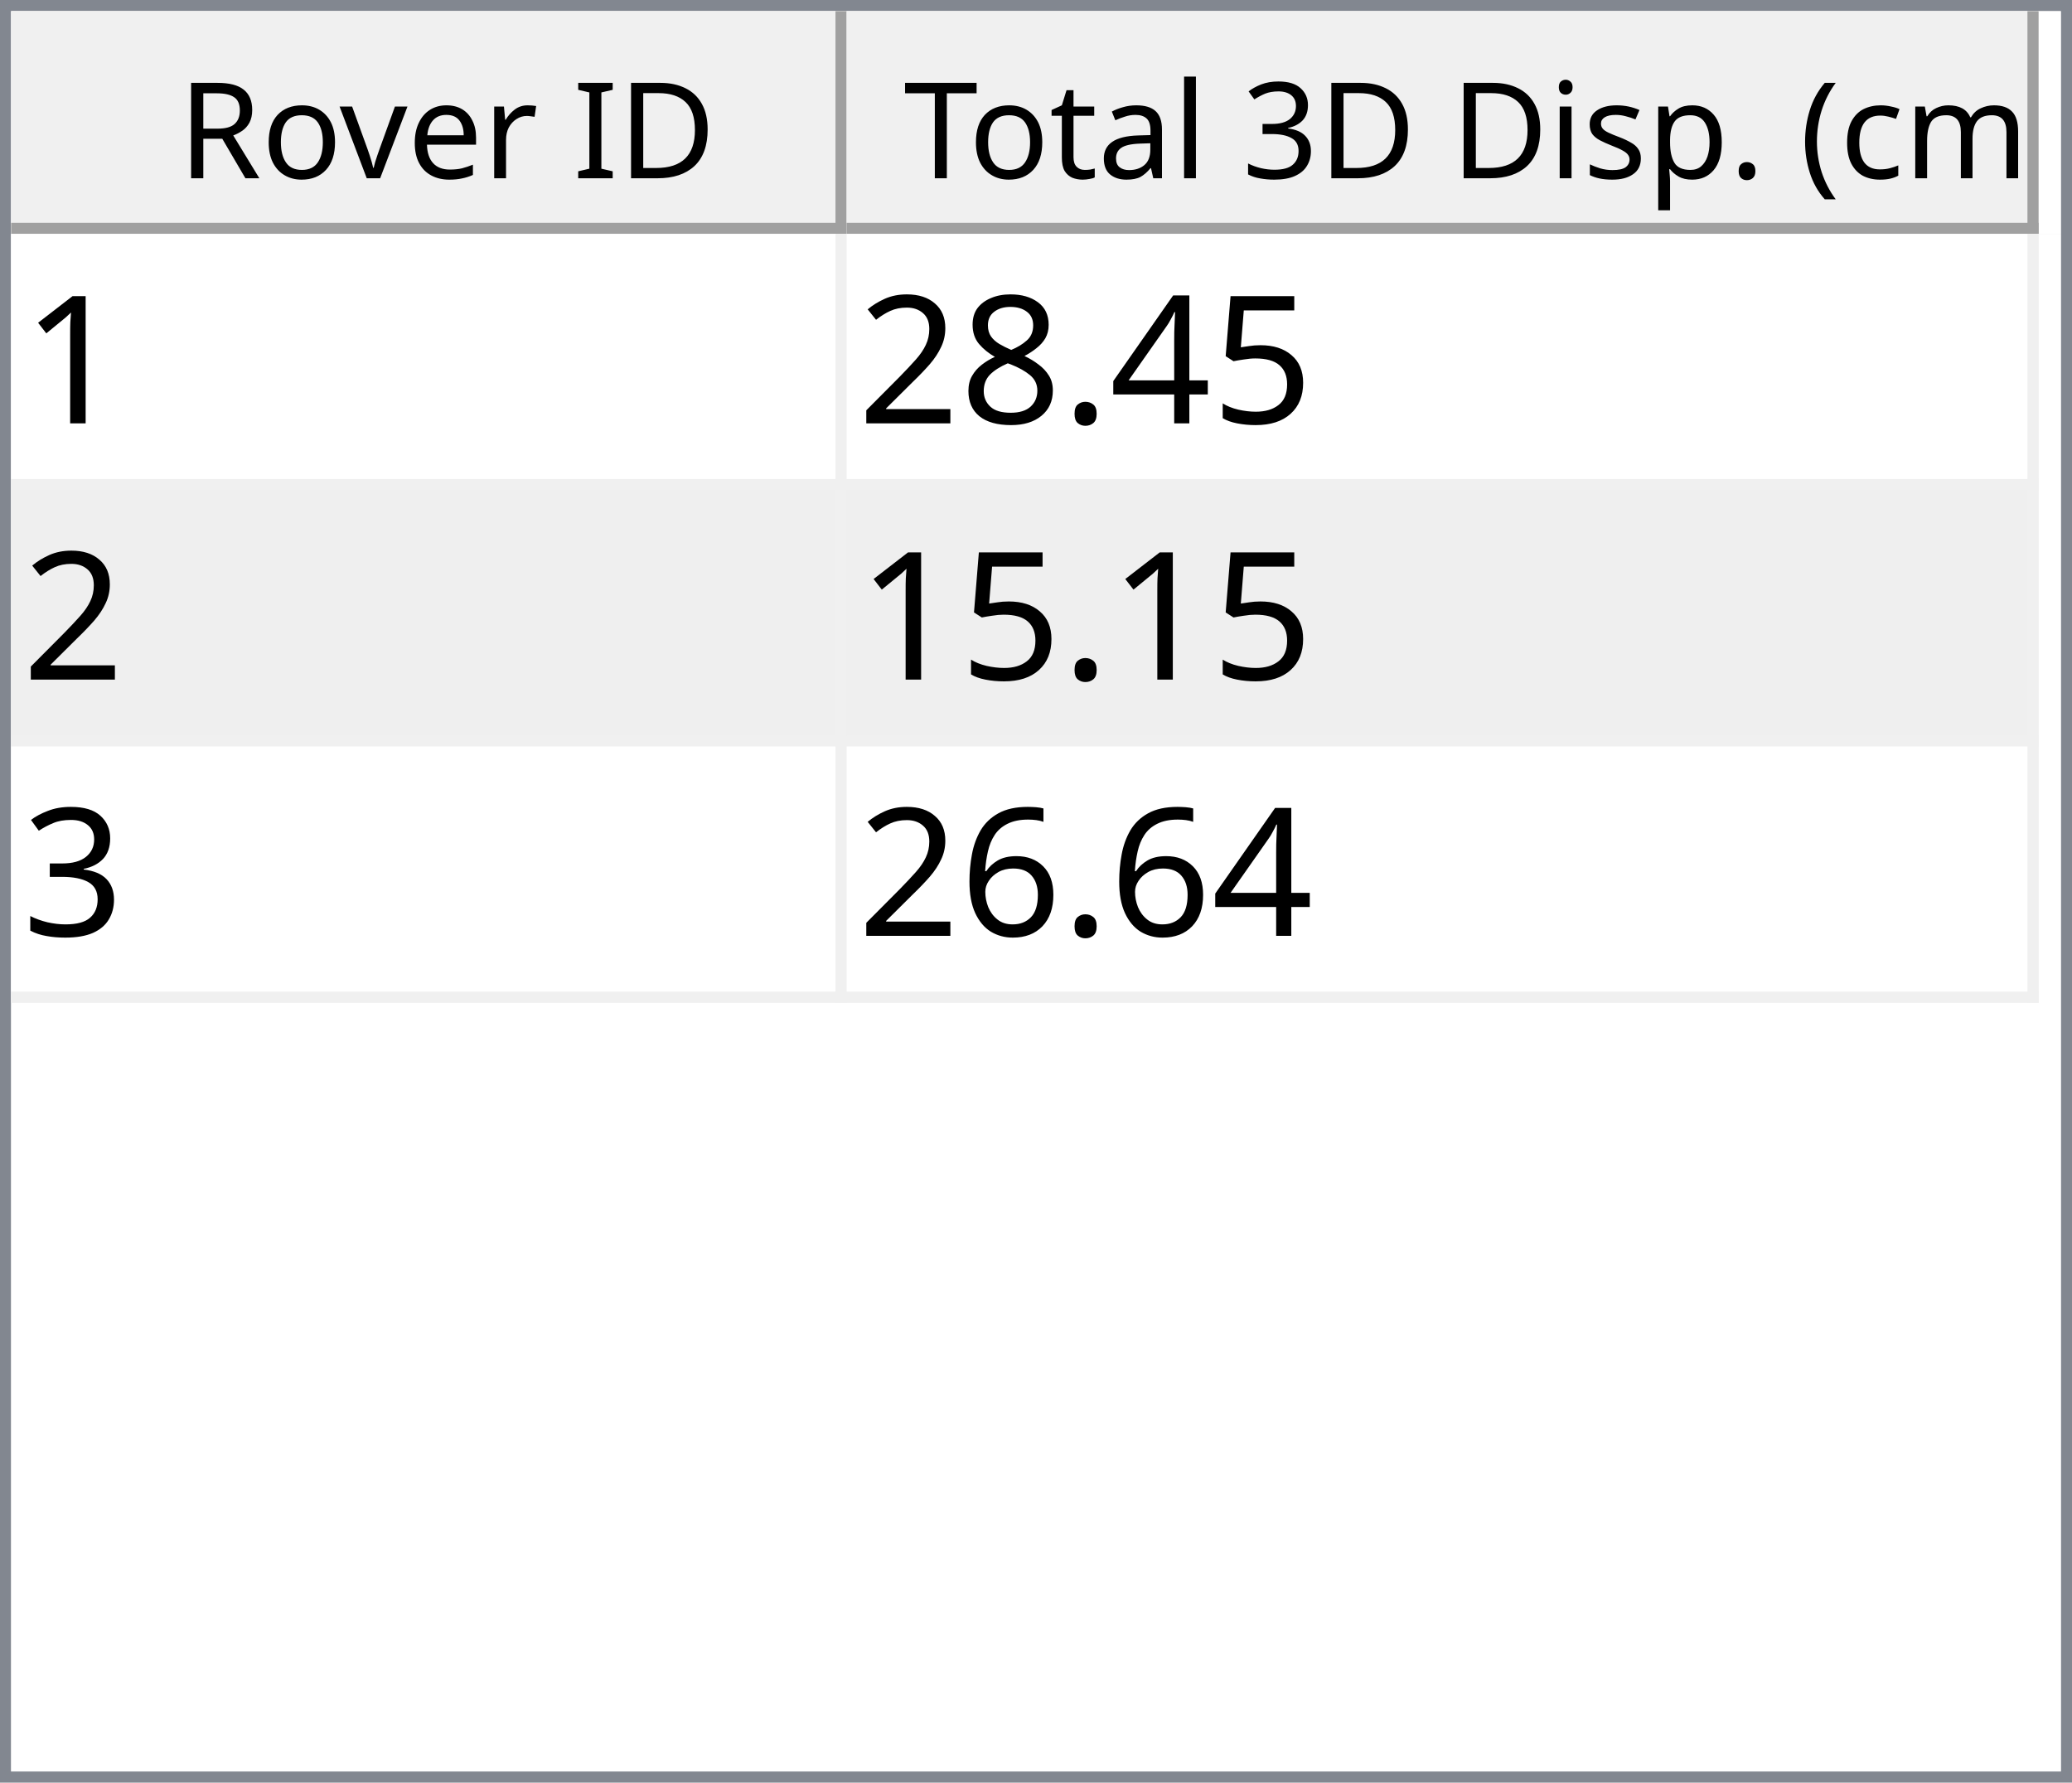
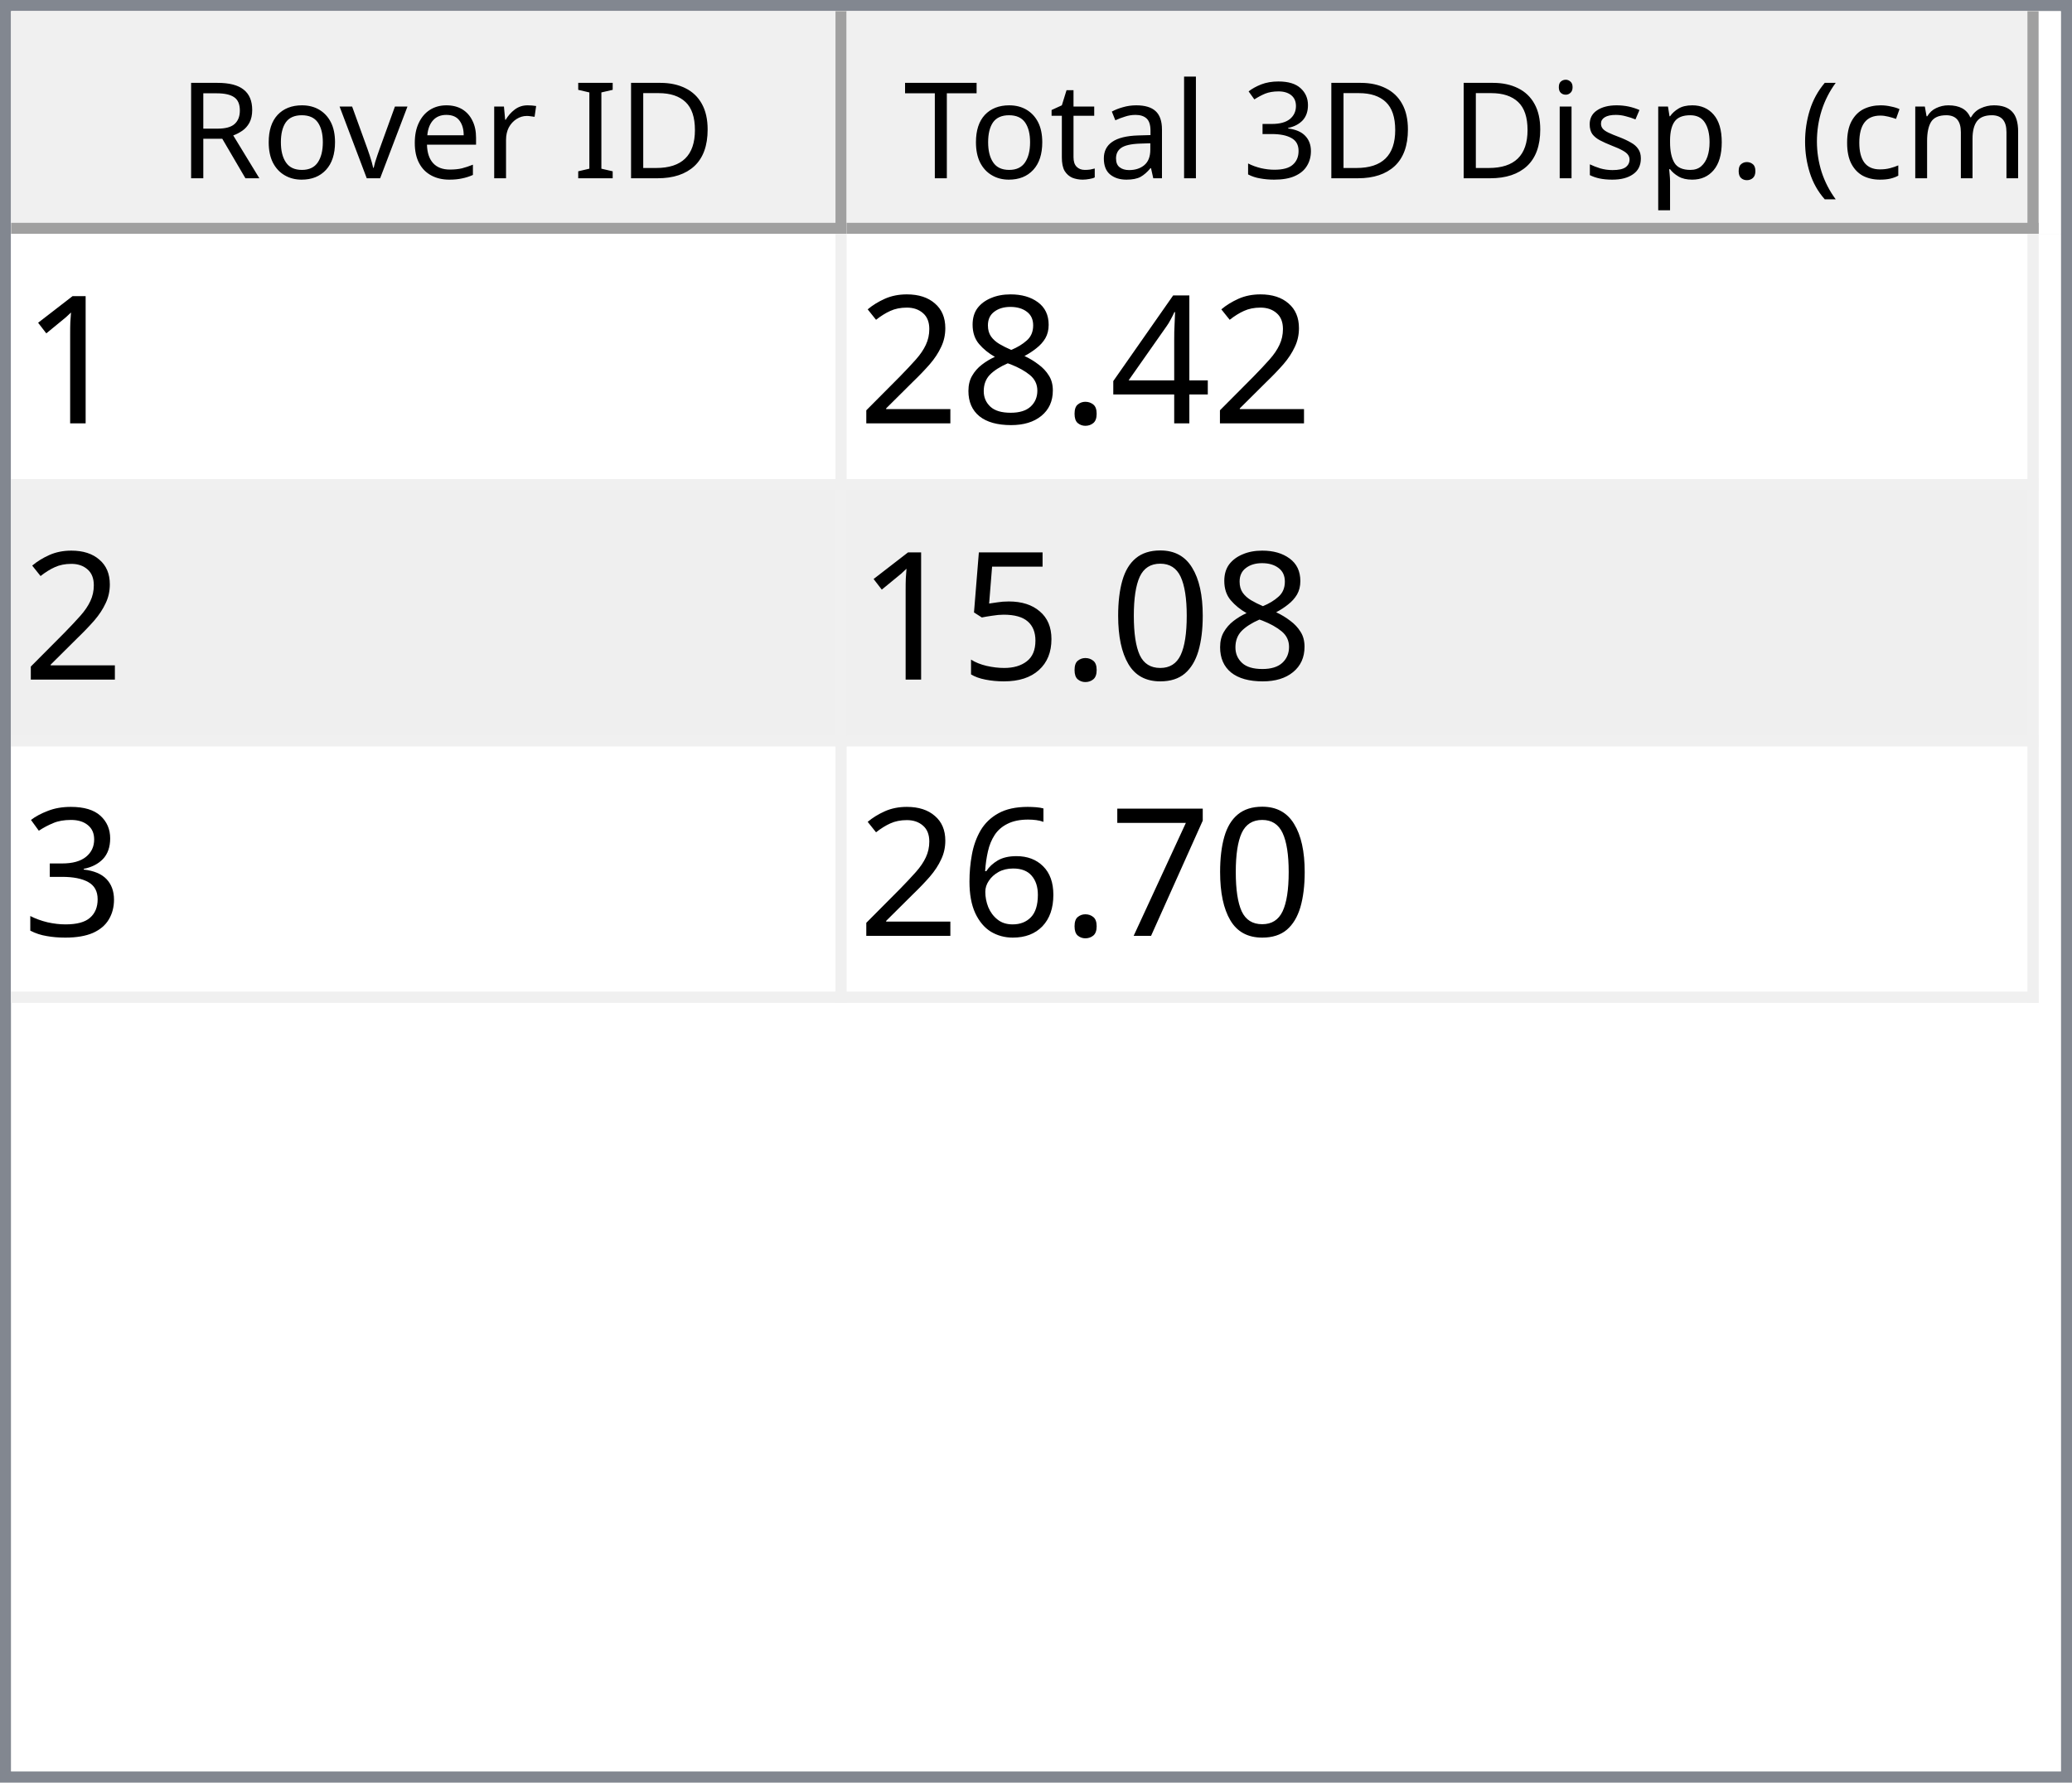
<svg xmlns="http://www.w3.org/2000/svg" style="fill-opacity:1; color-rendering:auto; color-interpolation:auto; text-rendering:auto; stroke:black; stroke-linecap:square; stroke-miterlimit:10; shape-rendering:auto; stroke-opacity:1; fill:black; stroke-dasharray:none; font-weight:normal; stroke-width:1; font-family:'Dialog'; font-style:normal; stroke-linejoin:miter; font-size:12px; stroke-dashoffset:0; image-rendering:auto;" width="186" height="160">
  <defs id="genericDefs" />
  <g>
    <defs id="defs1">
      <clipPath clipPathUnits="userSpaceOnUse" id="clipPath1">
        <path d="M0 0 L186 0 L186 160 L0 160 L0 0 Z" />
      </clipPath>
      <clipPath clipPathUnits="userSpaceOnUse" id="clipPath2">
        <path d="M0 0 L0 160 L186 160 L186 0 Z" />
      </clipPath>
      <clipPath clipPathUnits="userSpaceOnUse" id="clipPath3">
        <path d="M0 0 L0 20 L184 20 L184 0 Z" />
      </clipPath>
      <clipPath clipPathUnits="userSpaceOnUse" id="clipPath4">
        <path d="M0 0 L0 20 L75 20 L75 0 Z" />
      </clipPath>
      <clipPath clipPathUnits="userSpaceOnUse" id="clipPath5">
        <path d="M1 1 L1 19 L74 19 L74 1 Z" />
      </clipPath>
      <clipPath clipPathUnits="userSpaceOnUse" id="clipPath6">
        <path d="M0 0 L0 18 L73 18 L73 0 Z" />
      </clipPath>
      <clipPath clipPathUnits="userSpaceOnUse" id="clipPath7">
        <path d="M-0.5 -0.5 L-0.5 19.5 L74.5 19.5 L74.5 -0.5 Z" />
      </clipPath>
      <clipPath clipPathUnits="userSpaceOnUse" id="clipPath8">
        <path d="M0 0 L0 20 L107 20 L107 0 Z" />
      </clipPath>
      <clipPath clipPathUnits="userSpaceOnUse" id="clipPath9">
        <path d="M1 1 L1 19 L106 19 L106 1 Z" />
      </clipPath>
      <clipPath clipPathUnits="userSpaceOnUse" id="clipPath10">
        <path d="M0 0 L0 18 L105 18 L105 0 Z" />
      </clipPath>
      <clipPath clipPathUnits="userSpaceOnUse" id="clipPath11">
        <path d="M-0.5 -0.5 L-0.5 19.5 L106.5 19.5 L106.5 -0.5 Z" />
      </clipPath>
      <clipPath clipPathUnits="userSpaceOnUse" id="clipPath12">
        <path d="M0 0 L0 138 L184 138 L184 0 Z" />
      </clipPath>
      <clipPath clipPathUnits="userSpaceOnUse" id="clipPath13">
        <path d="M0 0 L0 69 L182 69 L182 0 Z" />
      </clipPath>
      <clipPath clipPathUnits="userSpaceOnUse" id="clipPath14">
        <path d="M-0.5 -0.5 L-0.5 68.5 L181.5 68.5 L181.5 -0.5 Z" />
      </clipPath>
      <clipPath clipPathUnits="userSpaceOnUse" id="clipPath15">
        <path d="M0 0 L0 22 L74 22 L74 0 Z" />
      </clipPath>
      <clipPath clipPathUnits="userSpaceOnUse" id="clipPath16">
        <path d="M0 0 L0 22 L106 22 L106 0 Z" />
      </clipPath>
      <font horiz-adv-x="64.551" id="font1">
        <font-face ascent="107.91" descent="25.098" units-per-em="100" style="font-style:normal; font-family:Segoe UI; font-weight:normal;" />
        <missing-glyph horiz-adv-x="64.551" d="M8.109 0 L8.109 68.266 L56.453 68.266 L56.453 0 L8.109 0 ZM15.328 7.234 L49.219 7.234 L49.219 61.031 L15.328 61.031 L15.328 7.234 Z" />
        <glyph unicode="D" horiz-adv-x="70.117" d="M9.188 0 L9.188 70.016 L28.516 70.016 Q65.531 70.016 65.531 35.891 Q65.531 19.672 55.25 9.836 Q44.969 0 27.734 0 L9.188 0 ZM17.391 62.594 L17.391 7.422 L27.828 7.422 Q41.609 7.422 49.273 14.797 Q56.938 22.172 56.938 35.688 Q56.938 62.594 28.328 62.594 L17.391 62.594 Z" />
        <glyph unicode="I" horiz-adv-x="26.611" d="M17.391 0 L9.188 0 L9.188 70.016 L17.391 70.016 L17.391 0 Z" />
        <glyph unicode=" " horiz-adv-x="27.393" d="" />
        <glyph unicode="r" horiz-adv-x="34.766" d="M34.188 41.891 Q32.078 43.5 28.125 43.5 Q23 43.5 19.555 38.672 Q16.109 33.844 16.109 25.484 L16.109 0 L8.109 0 L8.109 50 L16.109 50 L16.109 39.703 L16.312 39.703 Q18.016 44.969 21.531 47.922 Q25.047 50.875 29.391 50.875 Q32.516 50.875 34.188 50.203 L34.188 41.891 Z" />
        <glyph unicode="e" horiz-adv-x="52.295" d="M48.297 23 L12.984 23 Q13.188 14.656 17.484 10.109 Q21.781 5.562 29.297 5.562 Q37.75 5.562 44.828 11.141 L44.828 3.609 Q38.234 -1.172 27.391 -1.172 Q16.797 -1.172 10.742 5.641 Q4.688 12.453 4.688 24.812 Q4.688 36.469 11.305 43.82 Q17.922 51.172 27.734 51.172 Q37.547 51.172 42.922 44.828 Q48.297 38.484 48.297 27.203 L48.297 23 ZM40.094 29.781 Q40.047 36.719 36.75 40.578 Q33.453 44.438 27.594 44.438 Q21.922 44.438 17.969 40.383 Q14.016 36.328 13.094 29.781 L40.094 29.781 Z" />
        <glyph unicode="v" horiz-adv-x="47.9" d="M47.406 50 L27.484 0 L19.625 0 L0.688 50 L9.469 50 L22.172 13.672 Q23.578 9.672 23.922 6.688 L24.125 6.688 Q24.609 10.453 25.688 13.484 L38.969 50 L47.406 50 Z" />
        <glyph unicode="o" horiz-adv-x="58.594" d="M29 -1.172 Q17.922 -1.172 11.305 5.836 Q4.688 12.844 4.688 24.422 Q4.688 37.016 11.57 44.094 Q18.453 51.172 30.172 51.172 Q41.359 51.172 47.633 44.289 Q53.906 37.406 53.906 25.203 Q53.906 13.234 47.141 6.031 Q40.375 -1.172 29 -1.172 ZM29.594 44.438 Q21.875 44.438 17.383 39.188 Q12.891 33.938 12.891 24.703 Q12.891 15.828 17.43 10.695 Q21.969 5.562 29.594 5.562 Q37.359 5.562 41.531 10.594 Q45.703 15.625 45.703 24.906 Q45.703 34.281 41.531 39.359 Q37.359 44.438 29.594 44.438 Z" />
        <glyph unicode="R" horiz-adv-x="59.814" d="M59.375 0 L49.609 0 L37.891 19.625 Q36.281 22.359 34.766 24.289 Q33.25 26.219 31.664 27.438 Q30.078 28.656 28.25 29.219 Q26.422 29.781 24.125 29.781 L17.391 29.781 L17.391 0 L9.188 0 L9.188 70.016 L30.078 70.016 Q34.672 70.016 38.555 68.867 Q42.438 67.719 45.289 65.375 Q48.141 63.031 49.758 59.547 Q51.375 56.062 51.375 51.375 Q51.375 47.703 50.273 44.656 Q49.172 41.609 47.148 39.211 Q45.125 36.812 42.266 35.133 Q39.406 33.453 35.844 32.516 L35.844 32.328 Q37.594 31.547 38.891 30.547 Q40.188 29.547 41.359 28.18 Q42.531 26.812 43.68 25.078 Q44.828 23.344 46.234 21.047 L59.375 0 ZM17.391 62.594 L17.391 37.203 L28.516 37.203 Q31.594 37.203 34.203 38.133 Q36.812 39.062 38.719 40.797 Q40.625 42.531 41.703 45.047 Q42.781 47.562 42.781 50.688 Q42.781 56.297 39.141 59.445 Q35.5 62.594 28.609 62.594 L17.391 62.594 Z" />
        <glyph unicode=")" horiz-adv-x="30.176" d="M8.297 -15.922 L1.172 -15.922 Q16.406 2.344 16.406 26.812 Q16.406 51.469 1.078 70.016 L8.297 70.016 Q23.531 52.156 23.531 26.703 Q23.531 1.375 8.297 -15.922 Z" />
        <glyph unicode="m" horiz-adv-x="86.133" d="M79.109 0 L71.094 0 L71.094 28.719 Q71.094 37.016 68.531 40.727 Q65.969 44.438 59.906 44.438 Q54.781 44.438 51.195 39.75 Q47.609 35.062 47.609 28.516 L47.609 0 L39.594 0 L39.594 29.688 Q39.594 44.438 28.219 44.438 Q22.953 44.438 19.531 40.016 Q16.109 35.594 16.109 28.516 L16.109 0 L8.109 0 L8.109 50 L16.109 50 L16.109 42.094 L16.312 42.094 Q21.625 51.172 31.844 51.172 Q36.969 51.172 40.773 48.312 Q44.578 45.453 46 40.828 Q51.562 51.172 62.594 51.172 Q79.109 51.172 79.109 30.812 L79.109 0 Z" />
        <glyph unicode="c" horiz-adv-x="46.191" d="M42.188 2.297 Q36.422 -1.172 28.516 -1.172 Q17.828 -1.172 11.258 5.789 Q4.688 12.75 4.688 23.828 Q4.688 36.188 11.766 43.68 Q18.844 51.172 30.672 51.172 Q37.25 51.172 42.281 48.734 L42.281 40.531 Q36.719 44.438 30.375 44.438 Q22.703 44.438 17.797 38.945 Q12.891 33.453 12.891 24.516 Q12.891 15.719 17.508 10.641 Q22.125 5.562 29.891 5.562 Q36.422 5.562 42.188 9.906 L42.188 2.297 Z" />
        <glyph unicode="(" horiz-adv-x="30.176" d="M29.109 -15.922 L21.969 -15.922 Q6.844 1.375 6.844 26.703 Q6.844 52.156 21.969 70.016 L29.203 70.016 Q13.875 51.469 13.875 26.812 Q13.875 2.344 29.109 -15.922 Z" />
        <glyph unicode="." horiz-adv-x="21.68" d="M10.891 -1.078 Q8.641 -1.078 7.055 0.539 Q5.469 2.156 5.469 4.391 Q5.469 6.641 7.055 8.273 Q8.641 9.906 10.891 9.906 Q13.188 9.906 14.797 8.273 Q16.406 6.641 16.406 4.391 Q16.406 2.156 14.797 0.539 Q13.188 -1.078 10.891 -1.078 Z" />
        <glyph unicode="p" horiz-adv-x="58.789" d="M16.312 7.234 L16.109 7.234 L16.109 -23 L8.109 -23 L8.109 50 L16.109 50 L16.109 41.219 L16.312 41.219 Q22.219 51.172 33.594 51.172 Q43.266 51.172 48.688 44.461 Q54.109 37.75 54.109 26.469 Q54.109 13.922 48 6.375 Q41.891 -1.172 31.297 -1.172 Q21.578 -1.172 16.312 7.234 ZM16.109 27.391 L16.109 20.406 Q16.109 14.203 20.141 9.883 Q24.172 5.562 30.375 5.562 Q37.641 5.562 41.773 11.133 Q45.906 16.703 45.906 26.609 Q45.906 34.969 42.047 39.703 Q38.188 44.438 31.594 44.438 Q24.609 44.438 20.359 39.578 Q16.109 34.719 16.109 27.391 Z" />
        <glyph unicode="s" horiz-adv-x="42.432" d="M5.078 1.812 L5.078 10.406 Q11.625 5.562 19.484 5.562 Q30.031 5.562 30.031 12.594 Q30.031 14.594 29.125 15.992 Q28.219 17.391 26.68 18.461 Q25.141 19.531 23.07 20.383 Q21 21.234 18.609 22.172 Q15.281 23.484 12.766 24.828 Q10.25 26.172 8.57 27.859 Q6.891 29.547 6.031 31.695 Q5.172 33.844 5.172 36.719 Q5.172 40.234 6.789 42.945 Q8.406 45.656 11.086 47.484 Q13.766 49.312 17.211 50.242 Q20.656 51.172 24.312 51.172 Q30.812 51.172 35.938 48.922 L35.938 40.828 Q30.422 44.438 23.25 44.438 Q21 44.438 19.195 43.922 Q17.391 43.406 16.094 42.477 Q14.797 41.547 14.086 40.258 Q13.375 38.969 13.375 37.406 Q13.375 35.453 14.086 34.133 Q14.797 32.812 16.164 31.789 Q17.531 30.766 19.484 29.938 Q21.438 29.109 23.922 28.125 Q27.25 26.859 29.883 25.516 Q32.516 24.172 34.375 22.484 Q36.234 20.797 37.234 18.602 Q38.234 16.406 38.234 13.375 Q38.234 9.672 36.602 6.938 Q34.969 4.203 32.234 2.398 Q29.5 0.594 25.93 -0.289 Q22.359 -1.172 18.453 -1.172 Q10.75 -1.172 5.078 1.812 Z" />
        <glyph unicode="i" horiz-adv-x="24.219" d="M12.203 62.703 Q10.062 62.703 8.547 64.164 Q7.031 65.625 7.031 67.875 Q7.031 70.125 8.547 71.609 Q10.062 73.094 12.203 73.094 Q14.406 73.094 15.945 71.609 Q17.484 70.125 17.484 67.875 Q17.484 65.719 15.945 64.211 Q14.406 62.703 12.203 62.703 ZM16.109 0 L8.109 0 L8.109 50 L16.109 50 L16.109 0 Z" />
        <glyph unicode="3" horiz-adv-x="53.906" d="M46.531 19.828 Q46.531 15.094 44.75 11.211 Q42.969 7.328 39.719 4.57 Q36.469 1.812 31.93 0.297 Q27.391 -1.219 21.922 -1.219 Q11.922 -1.219 6 2.594 L6 11.188 Q13.094 5.609 22.219 5.609 Q25.875 5.609 28.828 6.539 Q31.781 7.469 33.906 9.227 Q36.031 10.984 37.18 13.477 Q38.328 15.969 38.328 19.094 Q38.328 32.812 18.797 32.812 L12.984 32.812 L12.984 39.594 L18.5 39.594 Q35.797 39.594 35.797 52.484 Q35.797 64.406 22.609 64.406 Q15.188 64.406 8.688 59.422 L8.688 67.188 Q15.375 71.188 24.609 71.188 Q29 71.188 32.57 69.969 Q36.141 68.75 38.68 66.555 Q41.219 64.359 42.609 61.281 Q44 58.203 44 54.5 Q44 40.672 30.031 36.719 L30.031 36.531 Q33.594 36.141 36.625 34.797 Q39.656 33.453 41.852 31.305 Q44.047 29.156 45.289 26.25 Q46.531 23.344 46.531 19.828 Z" />
        <glyph unicode="l" horiz-adv-x="24.219" d="M16.109 0 L8.109 0 L8.109 74.031 L16.109 74.031 L16.109 0 Z" />
        <glyph unicode="a" horiz-adv-x="50.879" d="M43.891 0 L35.891 0 L35.891 7.812 L35.688 7.812 Q30.469 -1.172 20.312 -1.172 Q12.844 -1.172 8.617 2.781 Q4.391 6.734 4.391 13.281 Q4.391 27.297 20.906 29.594 L35.891 31.688 Q35.891 44.438 25.594 44.438 Q16.547 44.438 9.281 38.281 L9.281 46.484 Q16.656 51.172 26.266 51.172 Q43.891 51.172 43.891 32.516 L43.891 0 ZM35.891 25.297 L23.828 23.641 Q18.266 22.859 15.43 20.875 Q12.594 18.891 12.594 13.875 Q12.594 10.203 15.211 7.883 Q17.828 5.562 22.172 5.562 Q28.125 5.562 32.008 9.742 Q35.891 13.922 35.891 20.312 L35.891 25.297 Z" />
        <glyph unicode="t" horiz-adv-x="33.887" d="M31.297 0.484 Q28.469 -1.078 23.828 -1.078 Q10.688 -1.078 10.688 13.578 L10.688 43.172 L2.094 43.172 L2.094 50 L10.688 50 L10.688 62.203 L18.703 64.797 L18.703 50 L31.297 50 L31.297 43.172 L18.703 43.172 L18.703 14.984 Q18.703 9.969 20.414 7.82 Q22.125 5.672 26.078 5.672 Q29.109 5.672 31.297 7.328 L31.297 0.484 Z" />
        <glyph unicode="T" horiz-adv-x="52.393" d="M50.594 62.594 L30.375 62.594 L30.375 0 L22.172 0 L22.172 62.594 L2 62.594 L2 70.016 L50.594 70.016 L50.594 62.594 Z" />
      </font>
      <font horiz-adv-x="75.0" id="font2">
        <font-face ascent="100.537" descent="21.973" units-per-em="100" style="font-style:normal; font-family:sans-serif; font-weight:normal;" />
        <missing-glyph horiz-adv-x="75.0" d="M12.5 0 L12.5 62.5 L62.5 62.5 L62.5 0 L12.5 0 ZM14.062 1.562 L60.938 1.562 L60.938 60.938 L14.062 60.938 L14.062 1.562 Z" />
        <glyph unicode="1" horiz-adv-x="55.615" d="M37.25 0 L28.469 0 L28.469 56 Q25.297 52.984 20.141 49.953 Q14.984 46.922 10.891 45.406 L10.891 53.906 Q18.266 57.375 23.781 62.305 Q29.297 67.234 31.594 71.875 L37.25 71.875 L37.25 0 Z" />
-         <glyph unicode="5" horiz-adv-x="55.615" d="M4.156 18.75 L13.375 19.531 Q14.406 12.797 18.141 9.398 Q21.875 6 27.156 6 Q33.5 6 37.891 10.789 Q42.281 15.578 42.281 23.484 Q42.281 31 38.062 35.352 Q33.844 39.703 27 39.703 Q22.75 39.703 19.336 37.773 Q15.922 35.844 13.969 32.766 L5.719 33.844 L12.641 70.609 L48.25 70.609 L48.25 62.203 L19.672 62.203 L15.828 42.969 Q22.266 47.469 29.344 47.469 Q38.719 47.469 45.164 40.969 Q51.609 34.469 51.609 24.266 Q51.609 14.547 45.953 7.469 Q39.062 -1.219 27.156 -1.219 Q17.391 -1.219 11.211 4.25 Q5.031 9.719 4.156 18.75 Z" />
        <glyph unicode="4" horiz-adv-x="55.615" d="M32.328 0 L32.328 17.141 L1.266 17.141 L1.266 25.203 L33.938 71.578 L41.109 71.578 L41.109 25.203 L50.781 25.203 L50.781 17.141 L41.109 17.141 L41.109 0 L32.328 0 ZM32.328 25.203 L32.328 57.469 L9.906 25.203 L32.328 25.203 Z" />
        <glyph unicode="." horiz-adv-x="27.783" d="M9.078 0 L9.078 10.016 L19.094 10.016 L19.094 0 L9.078 0 Z" />
        <glyph unicode="8" horiz-adv-x="55.615" d="M17.672 38.812 Q12.203 40.828 9.57 44.539 Q6.938 48.25 6.938 53.422 Q6.938 61.234 12.555 66.555 Q18.172 71.875 27.484 71.875 Q36.859 71.875 42.578 66.43 Q48.297 60.984 48.297 53.172 Q48.297 48.188 45.68 44.508 Q43.062 40.828 37.75 38.812 Q44.344 36.672 47.781 31.883 Q51.219 27.094 51.219 20.453 Q51.219 11.281 44.727 5.031 Q38.234 -1.219 27.641 -1.219 Q17.047 -1.219 10.547 5.055 Q4.047 11.328 4.047 20.703 Q4.047 27.688 7.594 32.398 Q11.141 37.109 17.672 38.812 ZM15.922 53.719 Q15.922 48.641 19.195 45.414 Q22.469 42.188 27.688 42.188 Q32.766 42.188 36.016 45.383 Q39.266 48.578 39.266 53.219 Q39.266 58.062 35.914 61.359 Q32.562 64.656 27.594 64.656 Q22.562 64.656 19.242 61.43 Q15.922 58.203 15.922 53.719 ZM13.094 20.656 Q13.094 16.891 14.875 13.375 Q16.656 9.859 20.172 7.93 Q23.688 6 27.734 6 Q34.031 6 38.133 10.055 Q42.234 14.109 42.234 20.359 Q42.234 26.703 38.016 30.859 Q33.797 35.016 27.438 35.016 Q21.234 35.016 17.164 30.914 Q13.094 26.812 13.094 20.656 Z" />
        <glyph unicode="2" horiz-adv-x="55.615" d="M50.344 8.453 L50.344 0 L3.031 0 Q2.938 3.172 4.047 6.109 Q5.859 10.938 9.836 15.625 Q13.812 20.312 21.344 26.469 Q33.016 36.031 37.117 41.625 Q41.219 47.219 41.219 52.203 Q41.219 57.422 37.477 61.008 Q33.734 64.594 27.734 64.594 Q21.391 64.594 17.578 60.789 Q13.766 56.984 13.719 50.25 L4.688 51.172 Q5.609 61.281 11.664 66.578 Q17.719 71.875 27.938 71.875 Q38.234 71.875 44.242 66.164 Q50.25 60.453 50.25 52 Q50.25 47.703 48.492 43.555 Q46.734 39.406 42.656 34.812 Q38.578 30.219 29.109 22.219 Q21.188 15.578 18.945 13.211 Q16.703 10.844 15.234 8.453 L50.344 8.453 Z" />
+         <glyph unicode="0" horiz-adv-x="55.615" d="M4.156 35.297 Q4.156 48 6.766 55.742 Q9.375 63.484 14.523 67.68 Q19.672 71.875 27.484 71.875 Q33.25 71.875 37.594 69.555 Q41.938 67.234 44.773 62.867 Q47.609 58.5 49.219 52.227 Q50.828 45.953 50.828 35.297 Q50.828 22.703 48.242 14.969 Q45.656 7.234 40.508 3.008 Q35.359 -1.219 27.484 -1.219 Q17.141 -1.219 11.234 6.203 Q4.156 15.141 4.156 35.297 ZM13.188 35.297 Q13.188 17.672 17.312 11.836 Q21.438 6 27.484 6 Q33.547 6 37.672 11.859 Q41.797 17.719 41.797 35.297 Q41.797 52.984 37.672 58.789 Q33.547 64.594 27.391 64.594 Q21.344 64.594 17.719 59.469 Q13.188 52.938 13.188 35.297 Z" />
+         <glyph unicode="5" horiz-adv-x="55.615" d="M4.156 18.75 L13.375 19.531 Q14.406 12.797 18.141 9.398 Q21.875 6 27.156 6 Q33.5 6 37.891 10.789 Q42.281 15.578 42.281 23.484 Q42.281 31 38.062 35.352 Q33.844 39.703 27 39.703 Q22.75 39.703 19.336 37.773 Q15.922 35.844 13.969 32.766 L5.719 33.844 L12.641 70.609 L48.25 70.609 L48.25 62.203 L19.672 62.203 L15.828 42.969 Q22.266 47.469 29.344 47.469 Q38.719 47.469 45.164 40.969 Q51.609 34.469 51.609 24.266 Q51.609 14.547 45.953 7.469 Q39.062 -1.219 27.156 -1.219 Q17.391 -1.219 11.211 4.25 Q5.031 9.719 4.156 18.75 Z" />
        <glyph unicode="3" horiz-adv-x="55.615" d="M4.203 18.891 L12.984 20.062 Q14.5 12.594 18.141 9.297 Q21.781 6 27 6 Q33.203 6 37.477 10.297 Q41.75 14.594 41.75 20.953 Q41.75 27 37.797 30.93 Q33.844 34.859 27.734 34.859 Q25.25 34.859 21.531 33.891 L22.516 41.609 Q23.391 41.5 23.922 41.5 Q29.547 41.5 34.039 44.43 Q38.531 47.359 38.531 53.469 Q38.531 58.297 35.258 61.477 Q31.984 64.656 26.812 64.656 Q21.688 64.656 18.266 61.43 Q14.844 58.203 13.875 51.766 L5.078 53.328 Q6.688 62.156 12.398 67.016 Q18.109 71.875 26.609 71.875 Q32.469 71.875 37.398 69.359 Q42.328 66.844 44.945 62.5 Q47.562 58.156 47.562 53.266 Q47.562 48.641 45.07 44.828 Q42.578 41.016 37.703 38.766 Q44.047 37.312 47.562 32.695 Q51.078 28.078 51.078 21.141 Q51.078 11.766 44.242 5.25 Q37.406 -1.266 26.953 -1.266 Q17.531 -1.266 11.305 4.352 Q5.078 9.969 4.203 18.891 Z" />
+         <glyph unicode="7" horiz-adv-x="55.615" d="M4.734 62.203 L4.734 70.656 L51.078 70.656 L51.078 63.812 Q44.234 56.547 37.523 44.484 Q30.812 32.422 27.156 19.672 Q24.516 10.688 23.781 0 L14.75 0 Q14.891 8.453 18.062 20.414 Q21.234 32.375 27.172 43.484 Q33.109 54.594 39.797 62.203 L4.734 62.203 Z" />
        <glyph unicode="6" horiz-adv-x="55.615" d="M49.75 54.047 L41.016 53.375 Q39.844 58.547 37.703 60.891 Q34.125 64.656 28.906 64.656 Q24.703 64.656 21.531 62.312 Q17.391 59.281 14.992 53.469 Q12.594 47.656 12.5 36.922 Q15.672 41.75 20.266 44.094 Q24.859 46.438 29.891 46.438 Q38.672 46.438 44.852 39.969 Q51.031 33.5 51.031 23.25 Q51.031 16.5 48.125 10.719 Q45.219 4.938 40.141 1.859 Q35.062 -1.219 28.609 -1.219 Q17.625 -1.219 10.695 6.859 Q3.766 14.938 3.766 33.5 Q3.766 54.25 11.422 63.672 Q18.109 71.875 29.438 71.875 Q37.891 71.875 43.289 67.141 Q48.688 62.406 49.75 54.047 ZM13.875 23.188 Q13.875 18.656 15.797 14.508 Q17.719 10.359 21.188 8.18 Q24.656 6 28.469 6 Q34.031 6 38.039 10.492 Q42.047 14.984 42.047 22.703 Q42.047 30.125 38.086 34.398 Q34.125 38.672 28.125 38.672 Q22.172 38.672 18.023 34.398 Q13.875 30.125 13.875 23.188 Z" />
      </font>
    </defs>
    <g style="fill:white; stroke:white;">
      <rect x="0" y="0" width="186" style="clip-path:url(#clipPath1); stroke:none;" height="160" />
    </g>
    <g style="fill:white; text-rendering:optimizeSpeed; color-rendering:optimizeSpeed; image-rendering:optimizeSpeed; shape-rendering:crispEdges; stroke:white; color-interpolation:sRGB;">
      <rect x="0" width="186" height="160" y="0" style="stroke:none;" />
      <path style="stroke:none;" d="M0 160 L186 160 L186 0 L0 0 Z" />
    </g>
    <g style="fill:rgb(240,240,240); font-family:'Segoe UI'; stroke:rgb(240,240,240);">
      <rect x="0" y="0" width="186" style="clip-path:url(#clipPath2); stroke:none;" height="160" />
    </g>
    <g style="fill:rgb(130,135,144); font-family:'Segoe UI'; stroke:rgb(130,135,144);">
      <path d="M0 0 L186 0 L186 160 L0 160 L0 0 ZM1 1 L185 1 L185 159 L1 159 L1 1 Z" style="fill-rule:evenodd; clip-path:url(#clipPath2); stroke:none;" />
    </g>
    <g style="fill:white; font-family:'Segoe UI'; stroke:white;" transform="translate(1,1)">
      <rect x="0" y="0" width="184" style="clip-path:url(#clipPath3); stroke:none;" height="20" />
    </g>
    <g style="fill:rgb(240,240,240); font-family:'Segoe UI'; stroke:rgb(240,240,240);" transform="translate(1,1)">
      <rect x="0" y="0" width="75" style="clip-path:url(#clipPath4); stroke:none;" height="20" />
    </g>
    <g style="font-family:'Segoe UI';" transform="translate(2,2)">
      <text x="14" xml:space="preserve" y="14" style="clip-path:url(#clipPath6); stroke:none;">Rover ID</text>
    </g>
    <g style="fill:rgb(160,160,160); font-family:'Segoe UI'; stroke:rgb(160,160,160); stroke-linejoin:bevel;" transform="translate(1.5,1.5)">
      <line x1="74" x2="74" y1="0" style="fill:none; clip-path:url(#clipPath7);" y2="19" />
    </g>
    <g style="fill:rgb(160,160,160); font-family:'Segoe UI'; stroke:rgb(160,160,160); stroke-linejoin:bevel;" transform="matrix(1,0,0,1,1,1) translate(0.5,0.5)">
      <line x1="0" x2="74" y1="19" style="fill:none; clip-path:url(#clipPath7);" y2="19" />
    </g>
    <g style="fill:rgb(240,240,240); font-family:'Segoe UI'; stroke:rgb(240,240,240);" transform="translate(76,1)">
      <rect x="0" y="0" width="107" style="clip-path:url(#clipPath8); stroke:none;" height="20" />
    </g>
    <g style="font-family:'Segoe UI';" transform="translate(77,2)">
      <text x="1" xml:space="preserve" y="14" style="clip-path:url(#clipPath10); stroke:none;"> Total 3D Disp. (cm)</text>
    </g>
    <g style="fill:rgb(160,160,160); font-family:'Segoe UI'; stroke:rgb(160,160,160); stroke-linejoin:bevel;" transform="translate(76.5,1.5)">
      <line x1="106" x2="106" y1="0" style="fill:none; clip-path:url(#clipPath11);" y2="19" />
    </g>
    <g style="fill:rgb(160,160,160); font-family:'Segoe UI'; stroke:rgb(160,160,160); stroke-linejoin:bevel;" transform="matrix(1,0,0,1,76,1) translate(0.5,0.5)">
      <line x1="0" x2="106" y1="19" style="fill:none; clip-path:url(#clipPath11);" y2="19" />
    </g>
    <g style="fill:white; font-family:'Segoe UI'; stroke:white;" transform="translate(1,21)">
      <rect x="0" y="0" width="184" style="clip-path:url(#clipPath12); stroke:none;" height="138" />
    </g>
    <g style="fill:rgb(240,240,240); font-size:16px; font-family:sans-serif; stroke:rgb(240,240,240);" transform="translate(1,21)">
      <rect x="0" y="0" width="182" style="clip-path:url(#clipPath13); stroke:none;" height="69" />
      <line transform="translate(0.5,0.5)" x1="0" x2="181" y1="22" style="clip-path:url(#clipPath14); fill:none; stroke-linejoin:bevel;" y2="22" />
    </g>
    <g transform="matrix(1,0,0,1,1,21) translate(0.5,0.5)" style="fill:rgb(240,240,240); font-size:16px; font-family:sans-serif; stroke:rgb(240,240,240); stroke-linejoin:bevel;">
      <line x1="0" x2="181" y1="45" style="fill:none; clip-path:url(#clipPath14);" y2="45" />
    </g>
    <g transform="matrix(1,0,0,1,1,21) translate(0.5,0.5)" style="fill:rgb(240,240,240); font-size:16px; font-family:sans-serif; stroke:rgb(240,240,240); stroke-linejoin:bevel;">
      <line x1="0" x2="181" y1="68" style="fill:none; clip-path:url(#clipPath14);" y2="68" />
    </g>
    <g transform="matrix(1,0,0,1,1,21) translate(0.5,0.5)" style="fill:rgb(240,240,240); font-size:16px; font-family:sans-serif; stroke:rgb(240,240,240); stroke-linejoin:bevel;">
      <line x1="74" x2="74" y1="0" style="fill:none; clip-path:url(#clipPath14);" y2="68" />
    </g>
    <g transform="matrix(1,0,0,1,1,21) translate(0.5,0.5)" style="fill:rgb(240,240,240); font-size:16px; font-family:sans-serif; stroke:rgb(240,240,240); stroke-linejoin:bevel;">
      <line x1="181" x2="181" y1="0" style="fill:none; clip-path:url(#clipPath14);" y2="68" />
    </g>
    <g style="fill:white; font-size:16px; font-family:sans-serif; stroke:white;" transform="matrix(1,0,0,1,1,21)">
      <rect x="0" y="0" width="74" style="clip-path:url(#clipPath15); stroke:none;" height="22" />
      <text x="1" y="17" style="fill:black; clip-path:url(#clipPath15); stroke:none;" xml:space="preserve">1</text>
    </g>
    <g style="fill:white; font-size:16px; font-family:sans-serif; stroke:white;" transform="matrix(1,0,0,1,1,21) translate(75,0)">
      <rect x="0" y="0" width="106" style="clip-path:url(#clipPath16); stroke:none;" height="22" />
-       <text x="1" y="17" style="fill:black; clip-path:url(#clipPath16); stroke:none;" xml:space="preserve">28.45</text>
+       <text x="1" y="17" style="fill:black; clip-path:url(#clipPath16); stroke:none;" xml:space="preserve">28.42</text>
    </g>
    <g style="fill:rgb(239,239,239); font-size:16px; font-family:sans-serif; stroke:rgb(239,239,239);" transform="matrix(1,0,0,1,1,21) translate(0,23)">
      <rect x="0" y="0" width="74" style="clip-path:url(#clipPath15); stroke:none;" height="22" />
      <text x="1" y="17" style="fill:black; clip-path:url(#clipPath15); stroke:none;" xml:space="preserve">2</text>
    </g>
    <g style="fill:rgb(239,239,239); font-size:16px; font-family:sans-serif; stroke:rgb(239,239,239);" transform="matrix(1,0,0,1,1,21) translate(75,23)">
      <rect x="0" y="0" width="106" style="clip-path:url(#clipPath16); stroke:none;" height="22" />
-       <text x="1" y="17" style="fill:black; clip-path:url(#clipPath16); stroke:none;" xml:space="preserve">15.15</text>
+       <text x="1" y="17" style="fill:black; clip-path:url(#clipPath16); stroke:none;" xml:space="preserve">15.08</text>
    </g>
    <g style="fill:white; font-size:16px; font-family:sans-serif; stroke:white;" transform="matrix(1,0,0,1,1,21) translate(0,46)">
      <rect x="0" y="0" width="74" style="clip-path:url(#clipPath15); stroke:none;" height="22" />
      <text x="1" y="17" style="fill:black; clip-path:url(#clipPath15); stroke:none;" xml:space="preserve">3</text>
    </g>
    <g style="fill:white; font-size:16px; font-family:sans-serif; stroke:white;" transform="matrix(1,0,0,1,1,21) translate(75,46)">
      <rect x="0" y="0" width="106" style="clip-path:url(#clipPath16); stroke:none;" height="22" />
-       <text x="1" y="17" style="fill:black; clip-path:url(#clipPath16); stroke:none;" xml:space="preserve">26.64</text>
+       <text x="1" y="17" style="fill:black; clip-path:url(#clipPath16); stroke:none;" xml:space="preserve">26.70</text>
    </g>
  </g>
</svg>
